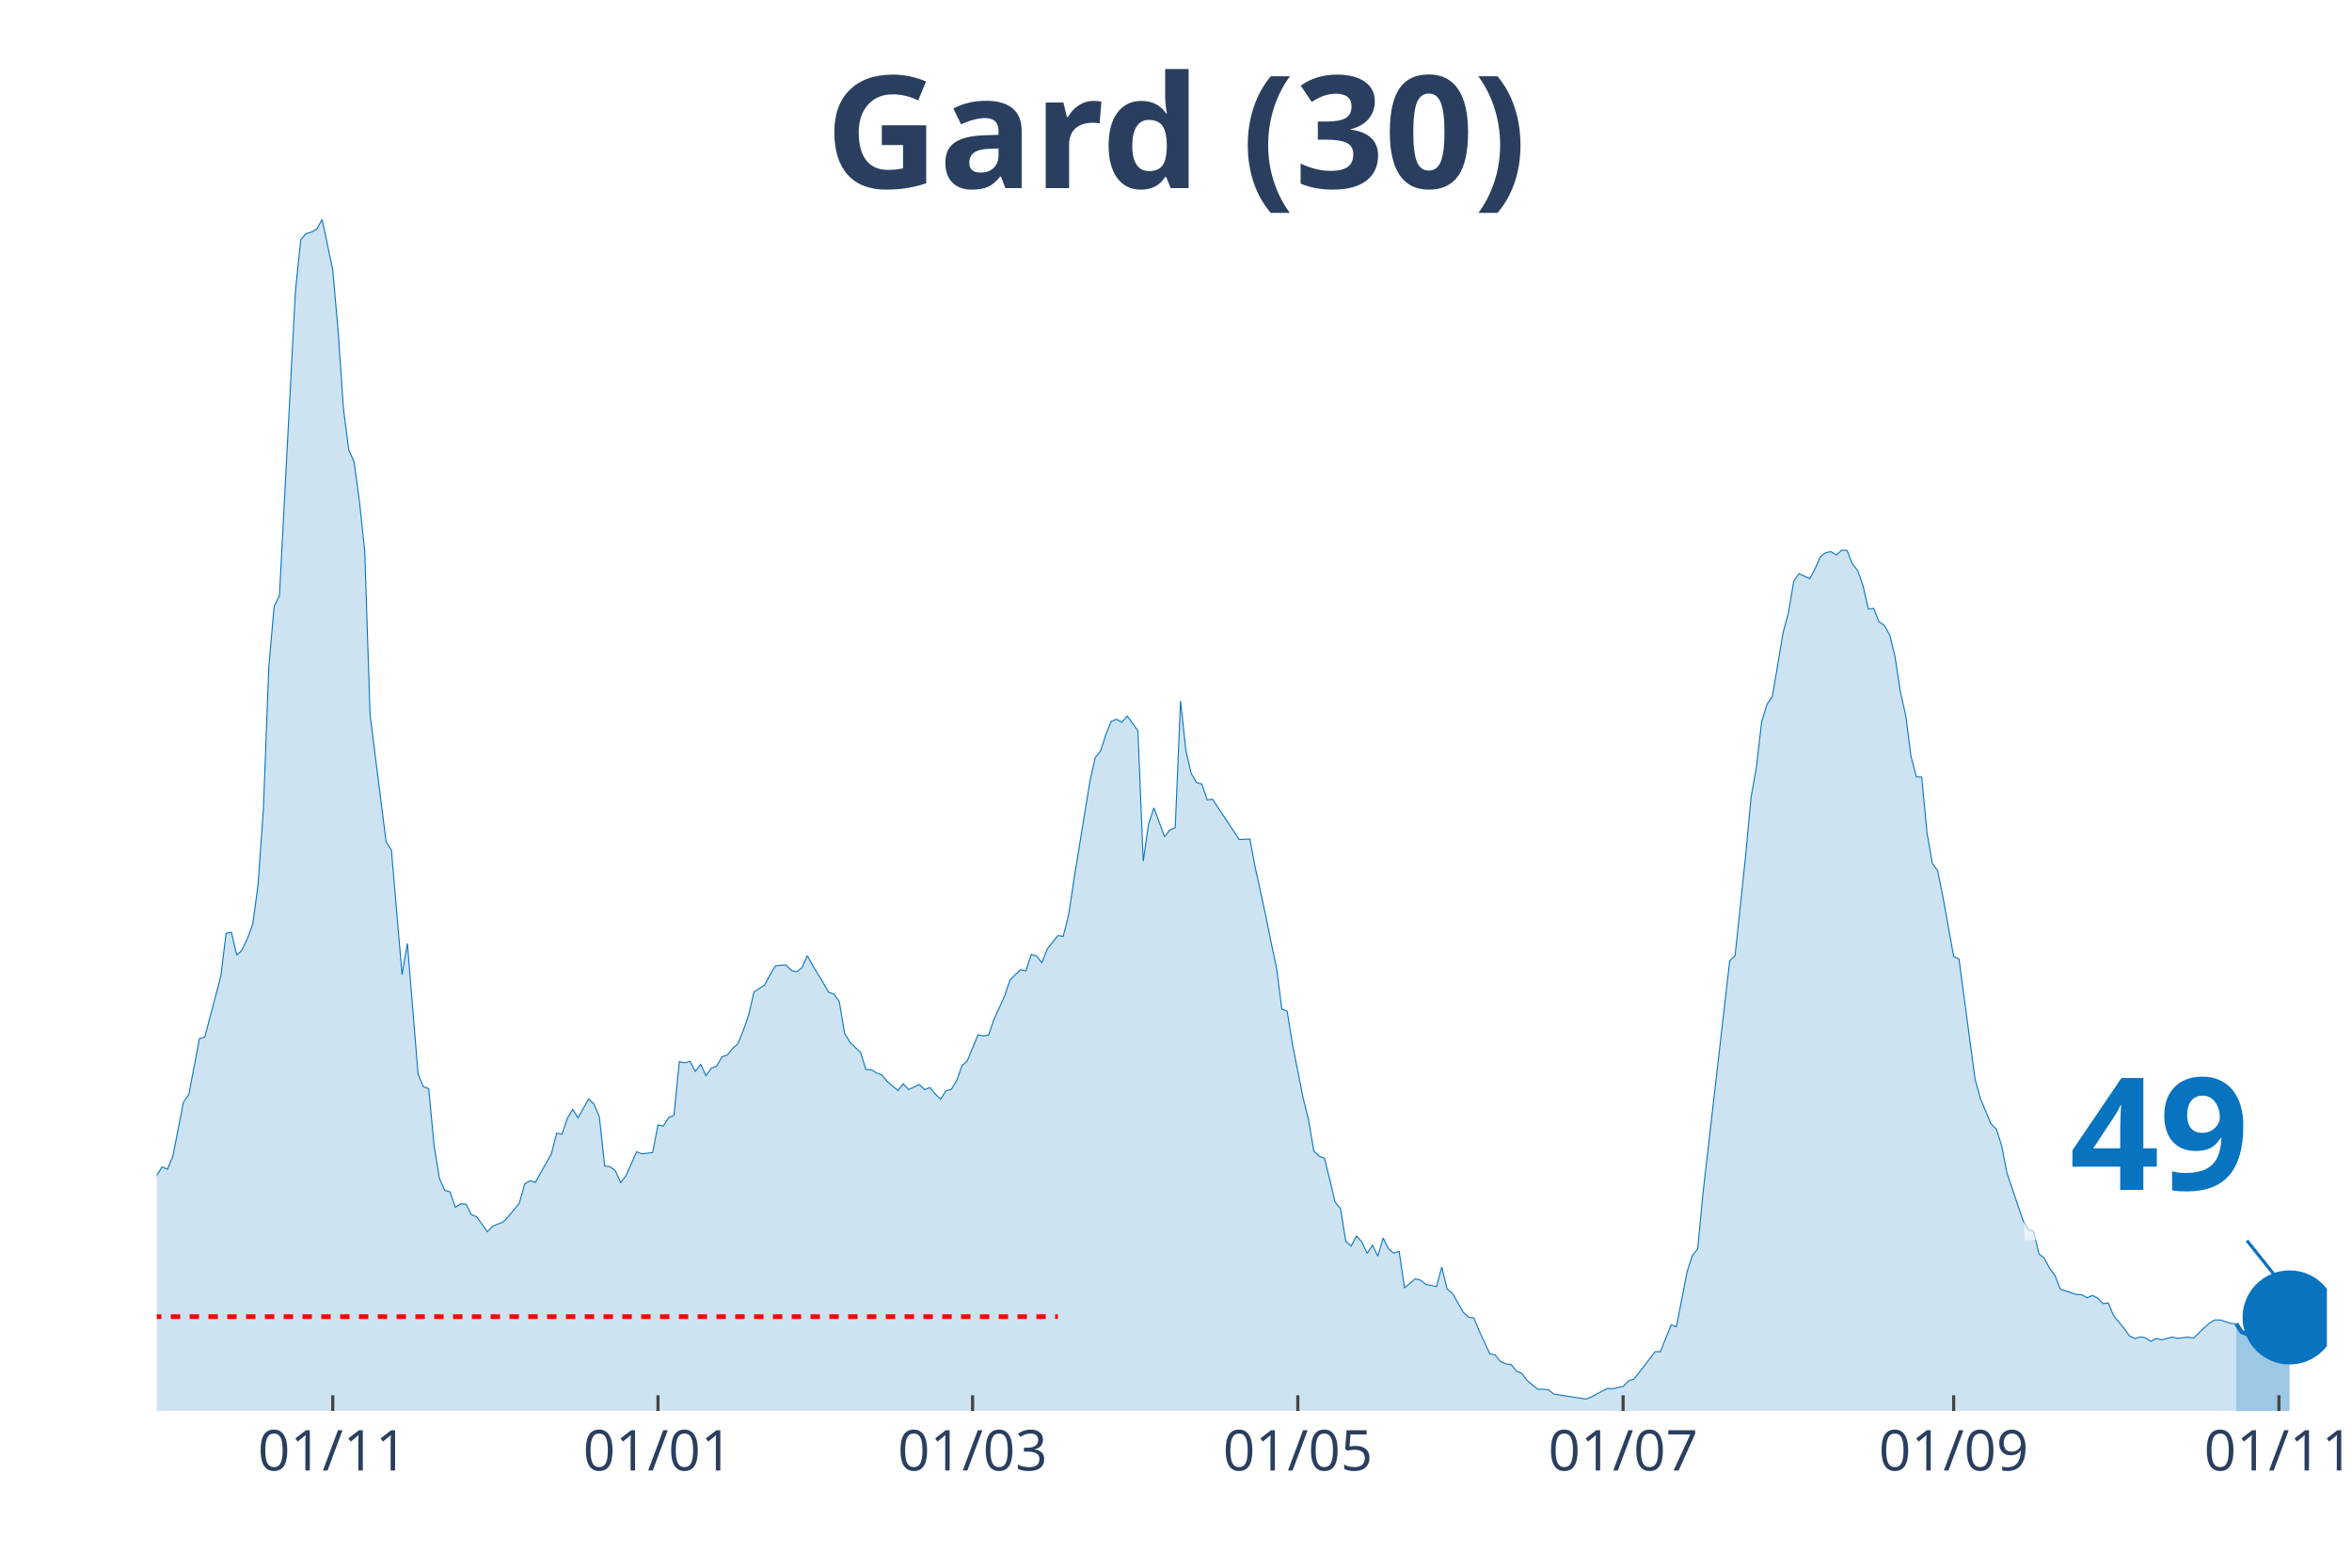
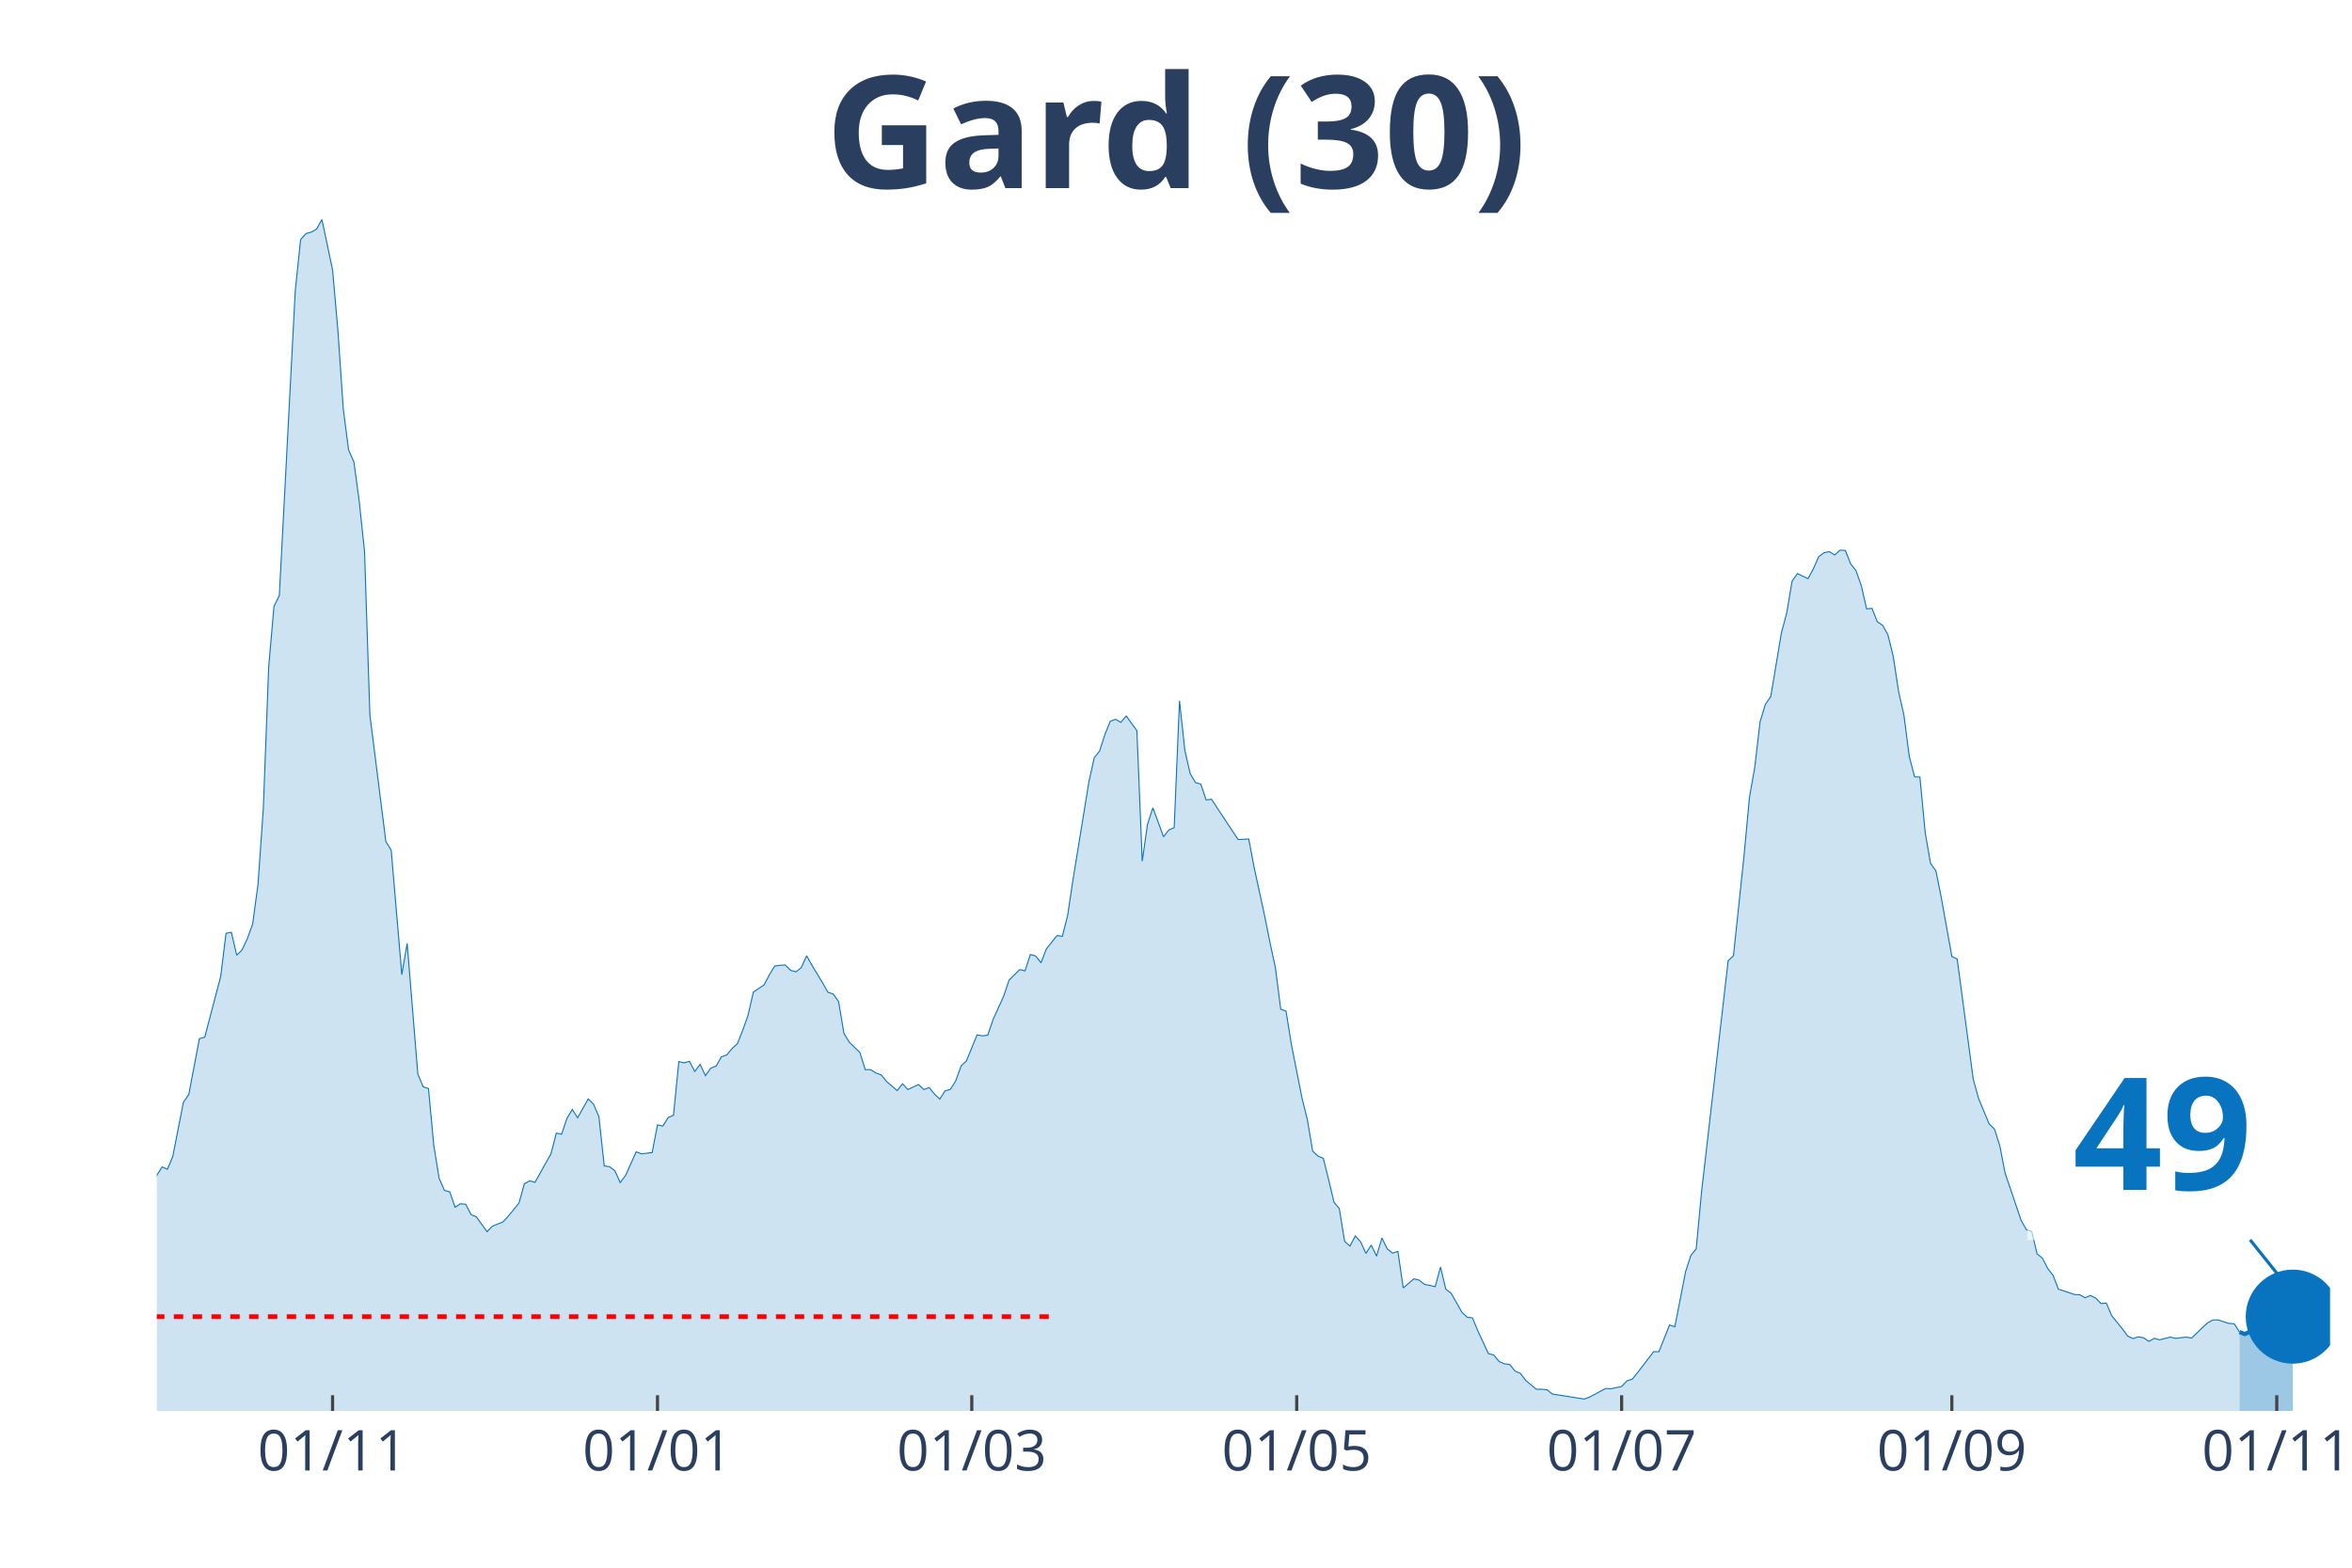
<svg xmlns="http://www.w3.org/2000/svg" class="main-svg" width="1125" height="750" style="" viewBox="0 0 750 500">
  <rect x="0" y="0" width="750" height="500" style="fill: rgb(0, 0, 0); fill-opacity: 0;" />
-   <defs id="defs-643296">
+   <defs id="defs-7d2f67">
    <g class="clips">
-       <clipPath id="clip643296xyplot" class="plotclip">
-         <rect width="692" height="380" />
+       <clipPath id="clip7d2f67xyplot" class="plotclip">
+         <rect width="693" height="380" />
      </clipPath>
-       <clipPath class="axesclip" id="clip643296x">
-         <rect x="50" y="0" width="692" height="500" />
+       <clipPath class="axesclip" id="clip7d2f67x">
+         <rect x="50" y="0" width="693" height="500" />
      </clipPath>
-       <clipPath class="axesclip" id="clip643296y">
+       <clipPath class="axesclip" id="clip7d2f67y">
        <rect x="0" y="70" width="750" height="380" />
      </clipPath>
-       <clipPath class="axesclip" id="clip643296xy">
-         <rect x="50" y="70" width="692" height="380" />
+       <clipPath class="axesclip" id="clip7d2f67xy">
+         <rect x="50" y="70" width="693" height="380" />
      </clipPath>
    </g>
    <g class="gradients" />
  </defs>
  <g class="bglayer">
-     <rect class="bg" x="50" y="70" width="692" height="380" style="fill: rgb(0, 0, 0); fill-opacity: 0; stroke-width: 0;" />
+     <rect class="bg" x="50" y="70" width="693" height="380" style="fill: rgb(0, 0, 0); fill-opacity: 0; stroke-width: 0;" />
  </g>
  <g class="layer-below">
    <g class="imagelayer" />
    <g class="shapelayer" />
  </g>
  <g class="cartesianlayer">
    <g class="subplot xy">
      <g class="layer-subplot">
        <g class="shapelayer" />
        <g class="imagelayer" />
      </g>
      <g class="gridlayer">
        <g class="x">
-           <path class="xgrid crisp" transform="translate(106.11,0)" d="M0,70v380" style="stroke: rgb(255, 255, 255); stroke-opacity: 1; stroke-width: 1px;" />
-           <path class="xgrid crisp" transform="translate(209.82,0)" d="M0,70v380" style="stroke: rgb(255, 255, 255); stroke-opacity: 1; stroke-width: 1px;" />
-           <path class="xgrid crisp" transform="translate(310.14,0)" d="M0,70v380" style="stroke: rgb(255, 255, 255); stroke-opacity: 1; stroke-width: 1px;" />
-           <path class="xgrid crisp" transform="translate(413.85,0)" d="M0,70v380" style="stroke: rgb(255, 255, 255); stroke-opacity: 1; stroke-width: 1px;" />
-           <path class="xgrid crisp" transform="translate(517.57,0)" d="M0,70v380" style="stroke: rgb(255, 255, 255); stroke-opacity: 1; stroke-width: 1px;" />
-           <path class="xgrid crisp" transform="translate(622.98,0)" d="M0,70v380" style="stroke: rgb(255, 255, 255); stroke-opacity: 1; stroke-width: 1px;" />
-           <path class="xgrid crisp" transform="translate(726.7,0)" d="M0,70v380" style="stroke: rgb(255, 255, 255); stroke-opacity: 1; stroke-width: 1px;" />
+           <path class="xgrid crisp" transform="translate(106.05,0)" d="M0,70v380" style="stroke: rgb(255, 255, 255); stroke-opacity: 1; stroke-width: 1px;" />
+           <path class="xgrid crisp" transform="translate(209.66,0)" d="M0,70v380" style="stroke: rgb(255, 255, 255); stroke-opacity: 1; stroke-width: 1px;" />
+           <path class="xgrid crisp" transform="translate(309.88,0)" d="M0,70v380" style="stroke: rgb(255, 255, 255); stroke-opacity: 1; stroke-width: 1px;" />
+           <path class="xgrid crisp" transform="translate(413.49,0)" d="M0,70v380" style="stroke: rgb(255, 255, 255); stroke-opacity: 1; stroke-width: 1px;" />
+           <path class="xgrid crisp" transform="translate(517.1,0)" d="M0,70v380" style="stroke: rgb(255, 255, 255); stroke-opacity: 1; stroke-width: 1px;" />
+           <path class="xgrid crisp" transform="translate(622.4,0)" d="M0,70v380" style="stroke: rgb(255, 255, 255); stroke-opacity: 1; stroke-width: 1px;" />
+           <path class="xgrid crisp" transform="translate(726.01,0)" d="M0,70v380" style="stroke: rgb(255, 255, 255); stroke-opacity: 1; stroke-width: 1px;" />
        </g>
        <g class="y" />
      </g>
      <g class="zerolinelayer" />
      <path class="xlines-below" />
      <path class="ylines-below" />
      <g class="overlines-below" />
      <g class="xaxislayer-below" />
      <g class="yaxislayer-below" />
      <g class="overaxes-below" />
-       <g class="plot" transform="translate(50, 70)" clip-path="url('#clip643296xyplot')">
+       <g class="plot" transform="translate(50, 70)" clip-path="url('#clip7d2f67xyplot')">
        <g class="scatterlayer mlayer">
-           <g class="trace scatter trace58da04" style="stroke-miterlimit: 2;">
+           <g class="trace scatter traceb390d9" style="stroke-miterlimit: 2;">
            <g class="fills">
              <g>
-                 <path class="js-fill" d="M663.1,380L-231.23,380L-231.23,374.45L-227.83,375.18L-226.13,375.98L-210.83,376.78L-209.13,377.43L-202.33,375.82L-200.63,375.58L-195.53,373.09L-193.83,371.16L-185.33,369.79L-183.63,372.12L-176.83,377.27L-175.13,377.19L-163.22,376.86L-161.52,376.86L-149.62,377.03L-147.92,378.15L-124.12,376.7L-122.42,375.58L-108.82,373.41L-107.12,373.73L-98.61,371.96L-96.91,371.08L-91.81,370.27L-90.11,368.99L-85.01,365.85L-83.31,363.12L-78.21,362.39L-76.51,359.58L-73.11,356.2L-71.41,355.88L-64.61,351.38L-62.91,351.78L-56.11,350.1L-54.41,348.65L-52.71,347.92L-51.01,344.31L-47.61,338.84L-45.91,337.72L-42.51,336.03L-40.81,333.94L-39.11,335.38L-37.41,333.37L-35.71,332.01L-34,332.81L-32.3,333.45L-30.6,331.85L-28.9,332.41L-27.2,328.23L-25.5,327.26L-23.8,324.45L-22.1,322.04L-20.4,321.8L-17,314.56L-15.3,314.16L-13.6,314.88L-11.9,317.14L-8.5,315.05L-6.8,316.17L-3.4,318.02L-1.7,311.51L0,304.84L1.7,302.18L3.4,302.91L5.1,298.81L8.5,281.52L10.2,279.11L13.6,261.27L15.3,260.78L20.4,241.41L22.1,227.66L23.8,227.34L25.5,234.66L27.2,232.97L28.9,229.35L30.6,224.69L32.3,212.07L34,187.87L35.71,142.85L37.41,123.4L39.11,119.94L44.21,22.67L45.91,6.43L47.61,4.5L49.31,4.02L51.01,3.05L52.71,0L56.11,16.08L57.81,35.45L59.51,60.29L61.21,73.48L62.91,77.33L64.61,89.79L66.31,105.87L68.01,157.96L73.11,198.4L74.81,201.13L78.21,240.85L79.91,230.88L83.31,272.52L85.01,276.62L86.71,277.18L88.41,295.27L90.11,305.8L91.81,309.66L93.51,310.14L95.21,315.05L96.91,313.92L98.61,314.08L100.31,317.38L102.01,318.1L105.42,322.84L107.12,321.07L110.52,319.71L112.22,317.86L115.62,313.68L117.32,307.57L119.02,306.6L120.72,307.09L125.82,298L127.52,291.41L129.22,291.73L130.92,286.67L132.62,283.85L134.32,286.51L137.72,280.48L139.42,282.17L141.12,286.19L142.82,301.86L144.52,302.1L146.22,303.39L147.92,307.17L149.62,304.92L153.02,297.36L154.72,298L158.12,297.6L159.82,288.76L161.52,289.16L163.22,286.43L164.92,285.7L166.62,268.58L168.32,268.98L170.02,268.5L171.72,271.72L173.43,269.46L175.13,273.08L176.83,270.67L178.53,270.03L180.23,267.05L181.93,266.49L183.63,264.4L185.33,262.87L187.03,258.61L188.73,253.79L190.43,246.39L193.83,244.14L195.53,240.93L197.23,238.11L198.93,237.87L200.63,237.79L202.33,239.48L204.03,239.96L205.73,238.6L207.43,234.82L209.13,237.87L212.53,243.5L214.23,246.47L215.93,247.04L217.63,249.45L219.33,259.58L221.03,262.39L224.43,265.69L226.13,271.15L227.83,271.15L229.53,272.2L231.23,272.84L232.93,274.93L236.33,277.83L238.03,275.65L239.73,277.5L241.43,276.7L243.14,275.9L244.84,277.5L246.54,276.86L248.24,278.95L249.94,280.56L251.64,277.91L253.34,277.42L255.04,274.69L256.74,269.95L258.44,268.34L261.84,260.06L263.54,260.38L265.24,260.14L266.94,255.16L270.34,247.68L272.04,242.61L275.44,239.24L277.14,239.64L278.84,234.42L280.54,234.9L282.24,237.07L283.94,232.65L287.34,228.39L289.04,228.63L290.74,221.95L292.44,210.62L297.54,179.27L299.24,171.63L300.94,169.54L302.64,164.24L304.34,160.06L306.04,159.41L307.74,160.38L309.44,158.37L312.85,163.03L314.55,204.67L316.25,192.85L317.95,187.63L321.35,196.87L323.05,194.7L324.75,193.98L326.45,153.54L328.15,169.3L329.85,176.7L331.55,179.59L333.25,180.07L334.95,185.14L336.65,184.9L345.15,197.76L346.85,197.68L348.55,197.6L350.25,206.6L353.65,222.2L355.35,230.72L357.05,238.6L358.75,251.86L360.45,252.5L362.15,263.11L365.55,280.24L367.25,287.07L368.95,297.12L370.65,298.73L372.35,299.45L374.05,306.28L375.75,313.44L377.45,315.45L379.15,325.9L380.86,327.43L382.56,324.21L384.26,326.06L385.96,329.76L387.66,327.1L389.36,330.64L391.06,324.85L392.76,328.31L394.46,329.68L396.16,329.11L397.86,340.77L401.26,337.88L402.96,338.28L404.66,339.64L406.36,339.97L408.06,340.37L409.76,334.1L411.46,341.17L413.16,342.46L416.56,348.49L418.26,350.1L419.96,350.34L421.66,354.44L425.06,361.75L426.76,362.15L428.46,364.24L430.16,364.97L431.86,365.21L433.56,367.3L435.26,368.02L436.96,370.27L440.36,373.09L442.06,373.09L443.76,373.25L445.46,374.61L455.67,376.22L457.37,375.58L462.47,372.85L464.17,372.93L467.57,372.2L469.27,370.43L470.97,369.87L472.67,367.78L477.77,361.11L479.47,361.11L482.87,352.59L484.57,353.15L487.97,335.63L489.67,330.4L491.37,328.31L493.07,310.3L501.57,236.42L503.27,234.82L506.67,202.66L508.37,184.33L510.07,174.69L511.77,160.14L513.47,154.59L515.17,152.18L518.57,131.84L520.28,125.49L521.98,115.36L523.68,112.95L527.08,114.55L528.78,111.42L530.48,107.56L532.18,106.27L533.88,105.95L535.58,107L537.28,105.47L538.98,105.55L540.68,109.81L542.38,111.98L544.08,116.81L545.78,124.2L547.48,124.04L549.18,128.3L550.88,129.43L552.58,132.48L554.28,139.39L555.98,150.57L557.68,158.13L559.38,171.23L561.08,177.74L562.78,177.82L564.48,195.59L566.18,205.39L567.88,207.73L569.58,216.17L572.98,235.06L574.68,235.86L579.78,274.05L581.48,280.32L584.88,288.44L586.58,290.12L588.29,295.43L589.99,304.19L595.09,319.23L596.79,322.2L598.49,322.76L600.19,329.92L601.89,331.28L603.59,334.58L605.29,336.75L606.99,341.17L612.09,342.86L613.79,342.94L615.49,343.91L617.19,343.18L618.89,343.99L620.59,345.75L622.29,345.59L623.99,349.61L627.39,353.79L629.09,356.12L630.79,356.93L632.49,356.37L634.19,356.69L635.89,357.81L637.59,356.85L639.29,357.33L642.69,356.45L644.39,356.85L647.79,356.45L649.49,356.77L652.89,353.47L654.59,351.94L656.29,350.98L658,350.98L661.4,352.1L663.1,352.19" style="fill: rgb(8, 115, 191); fill-opacity: 0.2; stroke-width: 0;" />
+                 <path class="js-fill" d="M664.13,380L-231,380L-231,374.45L-227.6,375.18L-225.9,375.98L-210.62,376.78L-208.92,377.43L-202.12,375.82L-200.43,375.58L-195.33,373.09L-193.63,371.16L-185.14,369.79L-183.44,372.12L-176.65,377.27L-174.95,377.19L-163.06,376.86L-161.36,376.86L-149.47,377.03L-147.77,378.15L-123.99,376.7L-122.29,375.58L-108.71,373.41L-107.01,373.73L-98.51,371.96L-96.82,371.08L-91.72,370.27L-90.02,368.99L-84.93,365.85L-83.23,363.12L-78.13,362.39L-76.43,359.58L-73.04,356.2L-71.34,355.88L-64.54,351.38L-62.85,351.78L-56.05,350.1L-54.35,348.65L-52.65,347.92L-50.96,344.31L-47.56,338.84L-45.86,337.72L-42.46,336.03L-40.76,333.94L-39.07,335.38L-37.37,333.37L-35.67,332.01L-33.97,332.81L-32.27,333.45L-30.57,331.85L-28.87,332.41L-27.18,328.23L-25.48,327.26L-23.78,324.45L-22.08,322.04L-20.38,321.8L-16.99,314.56L-15.29,314.16L-13.59,314.88L-11.89,317.14L-8.49,315.05L-6.79,316.17L-3.4,318.02L-1.7,311.51L0,304.84L1.7,302.18L3.4,302.91L5.1,298.81L8.49,281.52L10.19,279.11L13.59,261.27L15.29,260.78L20.38,241.41L22.08,227.66L23.78,227.34L25.48,234.66L27.18,232.97L28.88,229.35L30.57,224.69L32.27,212.07L33.97,187.87L35.67,142.85L37.37,123.4L39.07,119.94L44.16,22.67L45.86,6.43L47.56,4.5L49.26,4.02L50.96,3.05L52.65,0L56.05,16.08L57.75,35.45L59.45,60.29L61.15,73.48L62.85,77.33L64.54,89.79L66.24,105.87L67.94,157.96L73.04,198.4L74.74,201.13L78.13,240.85L79.83,230.88L83.23,272.52L84.93,276.62L86.63,277.18L88.32,295.27L90.02,305.8L91.72,309.66L93.42,310.14L95.12,315.05L96.82,313.92L98.51,314.08L100.21,317.38L101.91,318.1L105.31,322.84L107.01,321.07L110.4,319.71L112.1,317.86L115.5,313.68L117.2,307.57L118.9,306.6L120.6,307.09L125.69,298L127.39,291.41L129.09,291.73L130.79,286.67L132.49,283.85L134.18,286.51L137.58,280.48L139.28,282.17L140.98,286.19L142.68,301.86L144.38,302.1L146.07,303.39L147.77,307.17L149.47,304.92L152.87,297.36L154.57,298L157.96,297.6L159.66,288.76L161.36,289.16L163.06,286.43L164.76,285.7L166.46,268.58L168.15,268.98L169.85,268.5L171.55,271.72L173.25,269.46L174.95,273.08L176.65,270.67L178.35,270.03L180.04,267.05L181.74,266.49L183.44,264.4L185.14,262.87L186.84,258.61L188.54,253.79L190.24,246.39L193.63,244.14L195.33,240.93L197.03,238.11L198.73,237.87L200.43,237.79L202.13,239.48L203.82,239.96L205.52,238.6L207.22,234.82L208.92,237.87L212.32,243.5L214.01,246.47L215.71,247.04L217.41,249.45L219.11,259.58L220.81,262.39L224.21,265.69L225.9,271.15L227.6,271.15L229.3,272.2L231,272.84L232.7,274.93L236.1,277.83L237.79,275.65L239.49,277.5L241.19,276.7L242.89,275.9L244.59,277.5L246.29,276.86L247.99,278.95L249.68,280.56L251.38,277.91L253.08,277.42L254.78,274.69L256.48,269.95L258.18,268.34L261.57,260.06L263.27,260.38L264.97,260.14L266.67,255.16L270.07,247.68L271.76,242.61L275.16,239.24L276.86,239.64L278.56,234.42L280.26,234.9L281.96,237.07L283.65,232.65L287.05,228.39L288.75,228.63L290.45,221.95L292.15,210.62L297.24,179.27L298.94,171.63L300.64,169.54L302.34,164.24L304.04,160.06L305.74,159.41L307.43,160.38L309.13,158.37L312.53,163.03L314.23,204.67L315.93,192.85L317.63,187.63L321.02,196.87L322.72,194.7L324.42,193.98L326.12,153.54L327.82,169.3L329.51,176.7L331.21,179.59L332.91,180.07L334.61,185.14L336.31,184.9L344.8,197.76L346.5,197.68L348.2,197.6L349.9,206.6L353.29,222.2L354.99,230.72L356.69,238.6L358.39,251.86L360.09,252.5L361.79,263.11L365.18,280.24L366.88,287.07L368.58,297.12L370.28,298.73L371.98,299.45L373.68,306.28L375.38,313.44L377.07,315.45L378.77,325.9L380.47,327.43L382.17,324.21L383.87,326.06L385.57,329.76L387.26,327.1L388.96,330.64L390.66,324.85L392.36,328.31L394.06,329.68L395.76,329.11L397.46,340.77L400.85,337.88L402.55,338.28L404.25,339.64L405.95,339.97L407.65,340.37L409.35,334.1L411.04,341.17L412.74,342.46L416.14,348.49L417.84,350.1L419.54,350.34L421.24,354.44L424.63,361.75L426.33,362.15L428.03,364.24L429.73,364.97L431.43,365.21L433.13,367.3L434.82,368.02L436.52,370.27L439.92,373.09L441.62,373.09L443.32,373.25L445.01,374.61L455.21,376.22L456.9,375.58L462,372.85L463.7,372.93L467.1,372.2L468.79,370.43L470.49,369.87L472.19,367.78L477.29,361.11L478.99,361.11L482.38,352.59L484.08,353.15L487.48,335.63L489.18,330.4L490.88,328.31L492.57,310.3L501.07,236.42L502.76,234.82L506.16,202.66L507.86,184.33L509.56,174.69L511.26,160.14L512.96,154.59L514.65,152.18L518.05,131.84L519.75,125.49L521.45,115.36L523.15,112.95L526.54,114.55L528.24,111.42L529.94,107.56L531.64,106.27L533.34,105.95L535.04,107L536.74,105.47L538.43,105.55L540.13,109.81L541.83,111.98L543.53,116.81L545.23,124.2L546.93,124.04L548.63,128.3L550.32,129.43L552.02,132.48L553.72,139.39L555.42,150.57L557.12,158.13L558.82,171.23L560.51,177.74L562.21,177.82L563.91,195.59L565.61,205.39L567.31,207.73L569.01,216.17L572.4,235.06L574.1,235.86L579.2,274.05L580.9,280.32L584.29,288.44L585.99,290.12L587.69,295.43L589.39,304.19L594.49,319.23L596.18,322.2L597.88,322.76L599.58,329.92L601.28,331.28L602.98,334.58L604.68,336.75L606.38,341.17L611.47,342.86L613.17,342.94L614.87,343.91L616.57,343.18L618.26,343.99L619.96,345.75L621.66,345.59L623.36,349.61L626.76,353.79L628.46,356.12L630.15,356.93L631.85,356.37L633.55,356.69L635.25,357.81L636.95,356.85L638.65,357.33L642.04,356.45L643.74,356.85L647.14,356.45L648.84,356.77L652.24,353.47L653.93,351.94L655.63,350.98L657.33,350.98L660.73,352.1L662.43,352.19L664.13,354.84" style="fill: rgb(8, 115, 191); fill-opacity: 0.2; stroke-width: 0;" />
              </g>
            </g>
            <g class="errorbars" />
            <g class="lines">
-               <path class="js-line" d="M-231.23,374.45L-227.83,375.18L-226.13,375.98L-210.83,376.78L-209.13,377.43L-202.33,375.82L-200.63,375.58L-195.53,373.09L-193.83,371.16L-185.33,369.79L-183.63,372.12L-176.83,377.27L-175.13,377.19L-163.22,376.86L-161.52,376.86L-149.62,377.03L-147.92,378.15L-124.12,376.7L-122.42,375.58L-108.82,373.41L-107.12,373.73L-98.61,371.96L-96.91,371.08L-91.81,370.27L-90.11,368.99L-85.01,365.85L-83.31,363.12L-78.21,362.39L-76.51,359.58L-73.11,356.2L-71.41,355.88L-64.61,351.38L-62.91,351.78L-56.11,350.1L-54.41,348.65L-52.71,347.92L-51.01,344.31L-47.61,338.84L-45.91,337.72L-42.51,336.03L-40.81,333.94L-39.11,335.38L-37.41,333.37L-35.71,332.01L-34,332.81L-32.3,333.45L-30.6,331.85L-28.9,332.41L-27.2,328.23L-25.5,327.26L-23.8,324.45L-22.1,322.04L-20.4,321.8L-17,314.56L-15.3,314.16L-13.6,314.88L-11.9,317.14L-8.5,315.05L-6.8,316.17L-3.4,318.02L-1.7,311.51L0,304.84L1.7,302.18L3.4,302.91L5.1,298.81L8.5,281.52L10.2,279.11L13.6,261.27L15.3,260.78L20.4,241.41L22.1,227.66L23.8,227.34L25.5,234.66L27.2,232.97L28.9,229.35L30.6,224.69L32.3,212.07L34,187.87L35.71,142.85L37.41,123.4L39.11,119.94L44.21,22.67L45.91,6.43L47.61,4.5L49.31,4.02L51.01,3.05L52.71,0L56.11,16.08L57.81,35.45L59.51,60.29L61.21,73.48L62.91,77.33L64.61,89.79L66.31,105.87L68.01,157.96L73.11,198.4L74.81,201.13L78.21,240.85L79.91,230.88L83.31,272.52L85.01,276.62L86.71,277.18L88.41,295.27L90.11,305.8L91.81,309.66L93.51,310.14L95.21,315.05L96.91,313.92L98.61,314.08L100.31,317.38L102.01,318.1L105.42,322.84L107.12,321.07L110.52,319.71L112.22,317.86L115.62,313.68L117.32,307.57L119.02,306.6L120.72,307.09L125.82,298L127.52,291.41L129.22,291.73L130.92,286.67L132.62,283.85L134.32,286.51L137.72,280.48L139.42,282.17L141.12,286.19L142.82,301.86L144.52,302.1L146.22,303.39L147.92,307.17L149.62,304.92L153.02,297.36L154.72,298L158.12,297.6L159.82,288.76L161.52,289.16L163.22,286.43L164.92,285.7L166.62,268.58L168.32,268.98L170.02,268.5L171.72,271.72L173.43,269.46L175.13,273.08L176.83,270.67L178.53,270.03L180.23,267.05L181.93,266.49L183.63,264.4L185.33,262.87L187.03,258.61L188.73,253.79L190.43,246.39L193.83,244.14L195.53,240.93L197.23,238.11L198.93,237.87L200.63,237.79L202.33,239.48L204.03,239.96L205.73,238.6L207.43,234.82L209.13,237.87L212.53,243.5L214.23,246.47L215.93,247.04L217.63,249.45L219.33,259.58L221.03,262.39L224.43,265.69L226.13,271.15L227.83,271.15L229.53,272.2L231.23,272.84L232.93,274.93L236.33,277.83L238.03,275.65L239.73,277.5L241.43,276.7L243.14,275.9L244.84,277.5L246.54,276.86L248.24,278.95L249.94,280.56L251.64,277.91L253.34,277.42L255.04,274.69L256.74,269.95L258.44,268.34L261.84,260.06L263.54,260.38L265.24,260.14L266.94,255.16L270.34,247.68L272.04,242.61L275.44,239.24L277.14,239.64L278.84,234.42L280.54,234.9L282.24,237.07L283.94,232.65L287.34,228.39L289.04,228.63L290.74,221.95L292.44,210.62L297.54,179.27L299.24,171.63L300.94,169.54L302.64,164.24L304.34,160.06L306.04,159.41L307.74,160.38L309.44,158.37L312.85,163.03L314.55,204.67L316.25,192.85L317.95,187.63L321.35,196.87L323.05,194.7L324.75,193.98L326.45,153.54L328.15,169.3L329.85,176.7L331.55,179.59L333.25,180.07L334.95,185.14L336.65,184.9L345.15,197.76L346.85,197.68L348.55,197.6L350.25,206.6L353.65,222.2L355.35,230.72L357.05,238.6L358.75,251.86L360.45,252.5L362.15,263.11L365.55,280.24L367.25,287.07L368.95,297.12L370.65,298.73L372.35,299.45L374.05,306.28L375.75,313.44L377.45,315.45L379.15,325.9L380.86,327.43L382.56,324.21L384.26,326.06L385.96,329.76L387.66,327.1L389.36,330.64L391.06,324.85L392.76,328.31L394.46,329.68L396.16,329.11L397.86,340.77L401.26,337.88L402.96,338.28L404.66,339.64L406.36,339.97L408.06,340.37L409.76,334.1L411.46,341.17L413.16,342.46L416.56,348.49L418.26,350.1L419.96,350.34L421.66,354.44L425.06,361.75L426.76,362.15L428.46,364.24L430.16,364.97L431.86,365.21L433.56,367.3L435.26,368.02L436.96,370.27L440.36,373.09L442.06,373.09L443.76,373.25L445.46,374.61L455.67,376.22L457.37,375.58L462.47,372.85L464.17,372.93L467.57,372.2L469.27,370.43L470.97,369.87L472.67,367.78L477.77,361.11L479.47,361.11L482.87,352.59L484.57,353.15L487.97,335.63L489.67,330.4L491.37,328.31L493.07,310.3L501.57,236.42L503.27,234.82L506.67,202.66L508.37,184.33L510.07,174.69L511.77,160.14L513.47,154.59L515.17,152.18L518.57,131.84L520.28,125.49L521.98,115.36L523.68,112.95L527.08,114.55L528.78,111.42L530.48,107.56L532.18,106.27L533.88,105.95L535.58,107L537.28,105.47L538.98,105.55L540.68,109.81L542.38,111.98L544.08,116.81L545.78,124.2L547.48,124.04L549.18,128.3L550.88,129.43L552.58,132.48L554.28,139.39L555.98,150.57L557.68,158.13L559.38,171.23L561.08,177.74L562.78,177.82L564.48,195.59L566.18,205.39L567.88,207.73L569.58,216.17L572.98,235.06L574.68,235.86L579.78,274.05L581.48,280.32L584.88,288.44L586.58,290.12L588.29,295.43L589.99,304.19L595.09,319.23L596.79,322.2L598.49,322.76L600.19,329.92L601.89,331.28L603.59,334.58L605.29,336.75L606.99,341.17L612.09,342.86L613.79,342.94L615.49,343.91L617.19,343.18L618.89,343.99L620.59,345.75L622.29,345.59L623.99,349.61L627.39,353.79L629.09,356.12L630.79,356.93L632.49,356.37L634.19,356.69L635.89,357.81L637.59,356.85L639.29,357.33L642.69,356.45L644.39,356.85L647.79,356.45L649.49,356.77L652.89,353.47L654.59,351.94L656.29,350.98L658,350.98L661.4,352.1L663.1,352.19" style="vector-effect: non-scaling-stroke; fill: none; stroke: rgb(8, 115, 191); stroke-opacity: 1; stroke-width: 0.5px; opacity: 1;" />
+               <path class="js-line" d="M-231,374.45L-227.6,375.18L-225.9,375.98L-210.62,376.78L-208.92,377.43L-202.12,375.82L-200.43,375.58L-195.33,373.09L-193.63,371.16L-185.14,369.79L-183.44,372.12L-176.65,377.27L-174.95,377.19L-163.06,376.86L-161.36,376.86L-149.47,377.03L-147.77,378.15L-123.99,376.7L-122.29,375.58L-108.71,373.41L-107.01,373.73L-98.51,371.96L-96.82,371.08L-91.72,370.27L-90.02,368.99L-84.93,365.85L-83.23,363.12L-78.13,362.39L-76.43,359.58L-73.04,356.2L-71.34,355.88L-64.54,351.38L-62.85,351.78L-56.05,350.1L-54.35,348.65L-52.65,347.92L-50.96,344.31L-47.56,338.84L-45.86,337.72L-42.46,336.03L-40.76,333.94L-39.07,335.38L-37.37,333.37L-35.67,332.01L-33.97,332.81L-32.27,333.45L-30.57,331.85L-28.87,332.41L-27.18,328.23L-25.48,327.26L-23.78,324.45L-22.08,322.04L-20.38,321.8L-16.99,314.56L-15.29,314.16L-13.59,314.88L-11.89,317.14L-8.49,315.05L-6.79,316.17L-3.4,318.02L-1.7,311.51L0,304.84L1.7,302.18L3.4,302.91L5.1,298.81L8.49,281.52L10.19,279.11L13.59,261.27L15.29,260.78L20.38,241.41L22.08,227.66L23.78,227.34L25.48,234.66L27.18,232.97L28.88,229.35L30.57,224.69L32.27,212.07L33.97,187.87L35.67,142.85L37.37,123.4L39.07,119.94L44.16,22.67L45.86,6.43L47.56,4.5L49.26,4.02L50.96,3.05L52.65,0L56.05,16.08L57.75,35.45L59.45,60.29L61.15,73.48L62.85,77.33L64.54,89.79L66.24,105.87L67.94,157.96L73.04,198.4L74.74,201.13L78.13,240.85L79.83,230.88L83.23,272.52L84.93,276.62L86.63,277.18L88.32,295.27L90.02,305.8L91.72,309.66L93.42,310.14L95.12,315.05L96.82,313.92L98.51,314.08L100.21,317.38L101.91,318.1L105.31,322.84L107.01,321.07L110.4,319.71L112.1,317.86L115.5,313.68L117.2,307.57L118.9,306.6L120.6,307.09L125.69,298L127.39,291.41L129.09,291.73L130.79,286.67L132.49,283.85L134.18,286.51L137.58,280.48L139.28,282.17L140.98,286.19L142.68,301.86L144.38,302.1L146.07,303.39L147.77,307.17L149.47,304.92L152.87,297.36L154.57,298L157.96,297.6L159.66,288.76L161.36,289.16L163.06,286.43L164.76,285.7L166.46,268.58L168.15,268.98L169.85,268.5L171.55,271.72L173.25,269.46L174.95,273.08L176.65,270.67L178.35,270.03L180.04,267.05L181.74,266.49L183.44,264.4L185.14,262.87L186.84,258.61L188.54,253.79L190.24,246.39L193.63,244.14L195.33,240.93L197.03,238.11L198.73,237.87L200.43,237.79L202.13,239.48L203.82,239.96L205.52,238.6L207.22,234.82L208.92,237.87L212.32,243.5L214.01,246.47L215.71,247.04L217.41,249.45L219.11,259.58L220.81,262.39L224.21,265.69L225.9,271.15L227.6,271.15L229.3,272.2L231,272.84L232.7,274.93L236.1,277.83L237.79,275.65L239.49,277.5L241.19,276.7L242.89,275.9L244.59,277.5L246.29,276.86L247.99,278.95L249.68,280.56L251.38,277.91L253.08,277.42L254.78,274.69L256.48,269.95L258.18,268.34L261.57,260.06L263.27,260.38L264.97,260.14L266.67,255.16L270.07,247.68L271.76,242.61L275.16,239.24L276.86,239.64L278.56,234.42L280.26,234.9L281.96,237.07L283.65,232.65L287.05,228.39L288.75,228.63L290.45,221.95L292.15,210.62L297.24,179.27L298.94,171.63L300.64,169.54L302.34,164.24L304.04,160.06L305.74,159.41L307.43,160.38L309.13,158.37L312.53,163.03L314.23,204.67L315.93,192.85L317.63,187.63L321.02,196.87L322.72,194.7L324.42,193.98L326.12,153.54L327.82,169.3L329.51,176.7L331.21,179.59L332.91,180.07L334.61,185.14L336.31,184.9L344.8,197.76L346.5,197.68L348.2,197.6L349.9,206.6L353.29,222.2L354.99,230.72L356.69,238.6L358.39,251.86L360.09,252.5L361.79,263.11L365.18,280.24L366.88,287.07L368.58,297.12L370.28,298.73L371.98,299.45L373.68,306.28L375.38,313.44L377.07,315.45L378.77,325.9L380.47,327.43L382.17,324.21L383.87,326.06L385.57,329.76L387.26,327.1L388.96,330.64L390.66,324.85L392.36,328.31L394.06,329.68L395.76,329.11L397.46,340.77L400.85,337.88L402.55,338.28L404.25,339.64L405.95,339.97L407.65,340.37L409.35,334.1L411.04,341.17L412.74,342.46L416.14,348.49L417.84,350.1L419.54,350.34L421.24,354.44L424.63,361.75L426.33,362.15L428.03,364.24L429.73,364.97L431.43,365.21L433.13,367.3L434.82,368.02L436.52,370.27L439.92,373.09L441.62,373.09L443.32,373.25L445.01,374.61L455.21,376.22L456.9,375.58L462,372.85L463.7,372.93L467.1,372.2L468.79,370.43L470.49,369.87L472.19,367.78L477.29,361.11L478.99,361.11L482.38,352.59L484.08,353.15L487.48,335.63L489.18,330.4L490.88,328.31L492.57,310.3L501.07,236.42L502.76,234.82L506.16,202.66L507.86,184.33L509.56,174.69L511.26,160.14L512.96,154.59L514.65,152.18L518.05,131.84L519.75,125.49L521.45,115.36L523.15,112.95L526.54,114.55L528.24,111.42L529.94,107.56L531.64,106.27L533.34,105.95L535.04,107L536.74,105.47L538.43,105.55L540.13,109.81L541.83,111.98L543.53,116.81L545.23,124.2L546.93,124.04L548.63,128.3L550.32,129.43L552.02,132.48L553.72,139.39L555.42,150.57L557.12,158.13L558.82,171.23L560.51,177.74L562.21,177.82L563.91,195.59L565.61,205.39L567.31,207.73L569.01,216.17L572.4,235.06L574.1,235.86L579.2,274.05L580.9,280.32L584.29,288.44L585.99,290.12L587.69,295.43L589.39,304.19L594.49,319.23L596.18,322.2L597.88,322.76L599.58,329.92L601.28,331.28L602.98,334.58L604.68,336.75L606.38,341.17L611.47,342.86L613.17,342.94L614.87,343.91L616.57,343.18L618.26,343.99L619.96,345.75L621.66,345.59L623.36,349.61L626.76,353.79L628.46,356.12L630.15,356.93L631.85,356.37L633.55,356.69L635.25,357.81L636.95,356.85L638.65,357.33L642.04,356.45L643.74,356.85L647.14,356.45L648.84,356.77L652.24,353.47L653.93,351.94L655.63,350.98L657.33,350.98L660.73,352.1L662.43,352.19L664.13,354.84" style="vector-effect: non-scaling-stroke; fill: none; stroke: rgb(8, 115, 191); stroke-opacity: 1; stroke-width: 0.5px; opacity: 1;" />
            </g>
            <g class="points" />
            <g class="text" />
          </g>
-           <g class="trace scatter trace6c7a90" style="stroke-miterlimit: 2;">
+           <g class="trace scatter trace142afd" style="stroke-miterlimit: 2;">
            <g class="fills">
              <g>
-                 <path class="js-fill" d="M680.1,380L663.1,380L663.1,352.19L664.8,354.84L666.5,355.48L669.9,354.6L671.6,358.46L673.3,353.95L675,353.39L678.4,350.34L680.1,350.18" style="fill: rgb(8, 115, 191); fill-opacity: 0.4; stroke-width: 0;" />
+                 <path class="js-fill" d="M681.11,380L664.13,380L664.13,354.84L665.82,355.48L667.52,354.68L669.22,354.6L670.92,358.46L672.62,353.95L674.32,353.39L677.71,350.34L679.41,350.18L681.11,349.93" style="fill: rgb(8, 115, 191); fill-opacity: 0.4; stroke-width: 0;" />
              </g>
            </g>
            <g class="errorbars" />
            <g class="lines">
-               <path class="js-line" d="M663.1,352.19L664.8,354.84L666.5,355.48L669.9,354.6L671.6,358.46L673.3,353.95L675,353.39L678.4,350.34L680.1,350.18" style="vector-effect: non-scaling-stroke; fill: none; stroke: rgb(8, 115, 191); stroke-opacity: 1; stroke-width: 2px; opacity: 1;" />
+               <path class="js-line" d="M664.13,354.84L665.82,355.48L667.52,354.68L669.22,354.6L670.92,358.46L672.62,353.95L674.32,353.39L677.71,350.34L679.41,350.18L681.11,349.93" style="vector-effect: non-scaling-stroke; fill: none; stroke: rgb(8, 115, 191); stroke-opacity: 1; stroke-width: 2px; opacity: 1;" />
            </g>
            <g class="points" />
            <g class="text" />
          </g>
-           <g class="trace scatter trace261e3d" style="stroke-miterlimit: 2; opacity: 1;">
+           <g class="trace scatter tracee0ab8d" style="stroke-miterlimit: 2; opacity: 1;">
            <g class="fills" />
            <g class="errorbars" />
            <g class="lines" />
            <g class="points">
-               <path class="point" transform="translate(680.1,350.18)" d="M15,0A15,15 0 1,1 0,-15A15,15 0 0,1 15,0Z" style="opacity: 1; stroke-width: 0px; fill: rgb(8, 115, 191); fill-opacity: 1;" />
+               <path class="point" transform="translate(681.11,349.93)" d="M15,0A15,15 0 1,1 0,-15A15,15 0 0,1 15,0Z" style="opacity: 1; stroke-width: 0px; fill: rgb(8, 115, 191); fill-opacity: 1;" />
            </g>
            <g class="text" />
          </g>
        </g>
      </g>
      <g class="overplot" />
      <path class="xlines-above crisp" style="fill: none; stroke-width: 1px; stroke: rgb(0, 0, 0); stroke-opacity: 0;" d="" />
      <path class="ylines-above crisp" style="fill: none;" d="M0,0" />
      <g class="overlines-above" />
      <g class="xaxislayer-above">
-         <path class="xtick ticks crisp" d="M0,450v-5" transform="translate(106.11,0)" style="stroke: rgb(68, 68, 68); stroke-opacity: 1; stroke-width: 1px;" />
-         <path class="xtick ticks crisp" d="M0,450v-5" transform="translate(209.82,0)" style="stroke: rgb(68, 68, 68); stroke-opacity: 1; stroke-width: 1px;" />
-         <path class="xtick ticks crisp" d="M0,450v-5" transform="translate(310.14,0)" style="stroke: rgb(68, 68, 68); stroke-opacity: 1; stroke-width: 1px;" />
-         <path class="xtick ticks crisp" d="M0,450v-5" transform="translate(413.85,0)" style="stroke: rgb(68, 68, 68); stroke-opacity: 1; stroke-width: 1px;" />
-         <path class="xtick ticks crisp" d="M0,450v-5" transform="translate(517.57,0)" style="stroke: rgb(68, 68, 68); stroke-opacity: 1; stroke-width: 1px;" />
-         <path class="xtick ticks crisp" d="M0,450v-5" transform="translate(622.98,0)" style="stroke: rgb(68, 68, 68); stroke-opacity: 1; stroke-width: 1px;" />
-         <path class="xtick ticks crisp" d="M0,450v-5" transform="translate(726.7,0)" style="stroke: rgb(68, 68, 68); stroke-opacity: 1; stroke-width: 1px;" />
+         <path class="xtick ticks crisp" d="M0,450v-5" transform="translate(106.05,0)" style="stroke: rgb(68, 68, 68); stroke-opacity: 1; stroke-width: 1px;" />
+         <path class="xtick ticks crisp" d="M0,450v-5" transform="translate(209.66,0)" style="stroke: rgb(68, 68, 68); stroke-opacity: 1; stroke-width: 1px;" />
+         <path class="xtick ticks crisp" d="M0,450v-5" transform="translate(309.88,0)" style="stroke: rgb(68, 68, 68); stroke-opacity: 1; stroke-width: 1px;" />
+         <path class="xtick ticks crisp" d="M0,450v-5" transform="translate(413.49,0)" style="stroke: rgb(68, 68, 68); stroke-opacity: 1; stroke-width: 1px;" />
+         <path class="xtick ticks crisp" d="M0,450v-5" transform="translate(517.1,0)" style="stroke: rgb(68, 68, 68); stroke-opacity: 1; stroke-width: 1px;" />
+         <path class="xtick ticks crisp" d="M0,450v-5" transform="translate(622.4,0)" style="stroke: rgb(68, 68, 68); stroke-opacity: 1; stroke-width: 1px;" />
+         <path class="xtick ticks crisp" d="M0,450v-5" transform="translate(726.01,0)" style="stroke: rgb(68, 68, 68); stroke-opacity: 1; stroke-width: 1px;" />
        <g class="xtick">
-           <text text-anchor="middle" x="0" y="469" transform="translate(106.11,0)" style="font-family: 'Open Sans', verdana, arial, sans-serif; font-size: 18px; fill: rgb(42, 63, 95); fill-opacity: 1; white-space: pre;">01/11</text>
+           <text text-anchor="middle" x="0" y="469" transform="translate(106.05,0)" style="font-family: 'Open Sans', verdana, arial, sans-serif; font-size: 18px; fill: rgb(42, 63, 95); fill-opacity: 1; white-space: pre;">01/11</text>
        </g>
        <g class="xtick">
-           <text text-anchor="middle" x="0" y="469" transform="translate(209.82,0)" style="font-family: 'Open Sans', verdana, arial, sans-serif; font-size: 18px; fill: rgb(42, 63, 95); fill-opacity: 1; white-space: pre;">01/01</text>
+           <text text-anchor="middle" x="0" y="469" transform="translate(209.66,0)" style="font-family: 'Open Sans', verdana, arial, sans-serif; font-size: 18px; fill: rgb(42, 63, 95); fill-opacity: 1; white-space: pre;">01/01</text>
        </g>
        <g class="xtick">
-           <text text-anchor="middle" x="0" y="469" transform="translate(310.14,0)" style="font-family: 'Open Sans', verdana, arial, sans-serif; font-size: 18px; fill: rgb(42, 63, 95); fill-opacity: 1; white-space: pre;">01/03</text>
+           <text text-anchor="middle" x="0" y="469" transform="translate(309.88,0)" style="font-family: 'Open Sans', verdana, arial, sans-serif; font-size: 18px; fill: rgb(42, 63, 95); fill-opacity: 1; white-space: pre;">01/03</text>
        </g>
        <g class="xtick">
-           <text text-anchor="middle" x="0" y="469" transform="translate(413.85,0)" style="font-family: 'Open Sans', verdana, arial, sans-serif; font-size: 18px; fill: rgb(42, 63, 95); fill-opacity: 1; white-space: pre;">01/05</text>
+           <text text-anchor="middle" x="0" y="469" transform="translate(413.49,0)" style="font-family: 'Open Sans', verdana, arial, sans-serif; font-size: 18px; fill: rgb(42, 63, 95); fill-opacity: 1; white-space: pre;">01/05</text>
        </g>
        <g class="xtick">
-           <text text-anchor="middle" x="0" y="469" transform="translate(517.57,0)" style="font-family: 'Open Sans', verdana, arial, sans-serif; font-size: 18px; fill: rgb(42, 63, 95); fill-opacity: 1; white-space: pre;">01/07</text>
+           <text text-anchor="middle" x="0" y="469" transform="translate(517.1,0)" style="font-family: 'Open Sans', verdana, arial, sans-serif; font-size: 18px; fill: rgb(42, 63, 95); fill-opacity: 1; white-space: pre;">01/07</text>
        </g>
        <g class="xtick">
-           <text text-anchor="middle" x="0" y="469" transform="translate(622.98,0)" style="font-family: 'Open Sans', verdana, arial, sans-serif; font-size: 18px; fill: rgb(42, 63, 95); fill-opacity: 1; white-space: pre;">01/09</text>
+           <text text-anchor="middle" x="0" y="469" transform="translate(622.4,0)" style="font-family: 'Open Sans', verdana, arial, sans-serif; font-size: 18px; fill: rgb(42, 63, 95); fill-opacity: 1; white-space: pre;">01/09</text>
        </g>
        <g class="xtick">
-           <text text-anchor="middle" x="0" y="469" transform="translate(726.7,0)" style="font-family: 'Open Sans', verdana, arial, sans-serif; font-size: 18px; fill: rgb(42, 63, 95); fill-opacity: 1; white-space: pre;">01/11</text>
+           <text text-anchor="middle" x="0" y="469" transform="translate(726.01,0)" style="font-family: 'Open Sans', verdana, arial, sans-serif; font-size: 18px; fill: rgb(42, 63, 95); fill-opacity: 1; white-space: pre;">01/11</text>
        </g>
      </g>
      <g class="yaxislayer-above" />
      <g class="overaxes-above" />
    </g>
  </g>
  <g class="polarlayer" />
  <g class="ternarylayer" />
  <g class="geolayer" />
  <g class="funnelarealayer" />
  <g class="pielayer" />
  <g class="treemaplayer" />
  <g class="sunburstlayer" />
  <g class="glimages" />
-   <defs id="topdefs-643296">
+   <defs id="topdefs-7d2f67">
    <g class="clips" />
  </defs>
  <g class="layer-above">
    <g class="imagelayer" />
    <g class="shapelayer">
-       <path data-index="0" fill-rule="evenodd" d="M-905.54,419.92L337.34,419.92" clip-path="url('#clip643296xy')" style="opacity: 1; stroke: rgb(255, 0, 0); stroke-opacity: 1; fill: rgb(0, 0, 0); fill-opacity: 0; stroke-dasharray: 3px, 3px; stroke-width: 1.5px;" />
+       <path data-index="0" fill-rule="evenodd" d="M-904.57,419.92L337.05,419.92" clip-path="url('#clip7d2f67xy')" style="opacity: 1; stroke: rgb(255, 0, 0); stroke-opacity: 1; fill: rgb(0, 0, 0); fill-opacity: 0; stroke-dasharray: 3px, 3px; stroke-width: 1.5px;" />
    </g>
  </g>
  <g class="infolayer">
    <g class="g-gtitle">
      <text class="gtitle" x="375" y="25" text-anchor="middle" dy="0.7em" style="font-family: 'Open Sans', verdana, arial, sans-serif; font-size: 50px; fill: rgb(42, 63, 95); opacity: 1; font-weight: normal; white-space: pre;">
        <tspan style="font-weight:bold">Gard (30)</tspan>
      </text>
    </g>
    <g class="g-xtitle" />
    <g class="annotation" data-index="0" style="opacity: 1;">
-       <g class="annotation-text-g" transform="rotate(0,688.1,360.18)">
-         <g class="cursor-pointer" transform="translate(645, 324)">
+       <g class="annotation-text-g" transform="rotate(0,689.11,359.93)">
+         <g class="cursor-pointer" transform="translate(646, 324)">
          <rect class="bg" x="0.5" y="0.5" width="86" height="71" style="stroke-width: 1px; stroke: rgb(0, 0, 0); stroke-opacity: 0; fill: rgb(255, 255, 255); fill-opacity: 0.6;" />
          <text class="annotation-text" text-anchor="middle" x="43.531" y="55.5" style="font-family: 'Open Sans', verdana, arial, sans-serif; font-size: 50px; fill: rgb(8, 115, 191); fill-opacity: 1; white-space: pre;">
            <tspan style="font-weight:bold">49 </tspan>
          </text>
        </g>
      </g>
      <g class="annotation-arrow-g" style="opacity: 1;">
-         <path d="M716.5,395.68L728.1,410.18" style="stroke-width: 1px; stroke: rgb(8, 115, 191); stroke-opacity: 1; stroke-dasharray: 0px, 0px, 18.569px, 18.569px;" />
+         <path d="M717.51,395.43L729.11,409.93" style="stroke-width: 1px; stroke: rgb(8, 115, 191); stroke-opacity: 1; stroke-dasharray: 0px, 0px, 18.569px, 18.569px;" />
      </g>
    </g>
  </g>
</svg>
